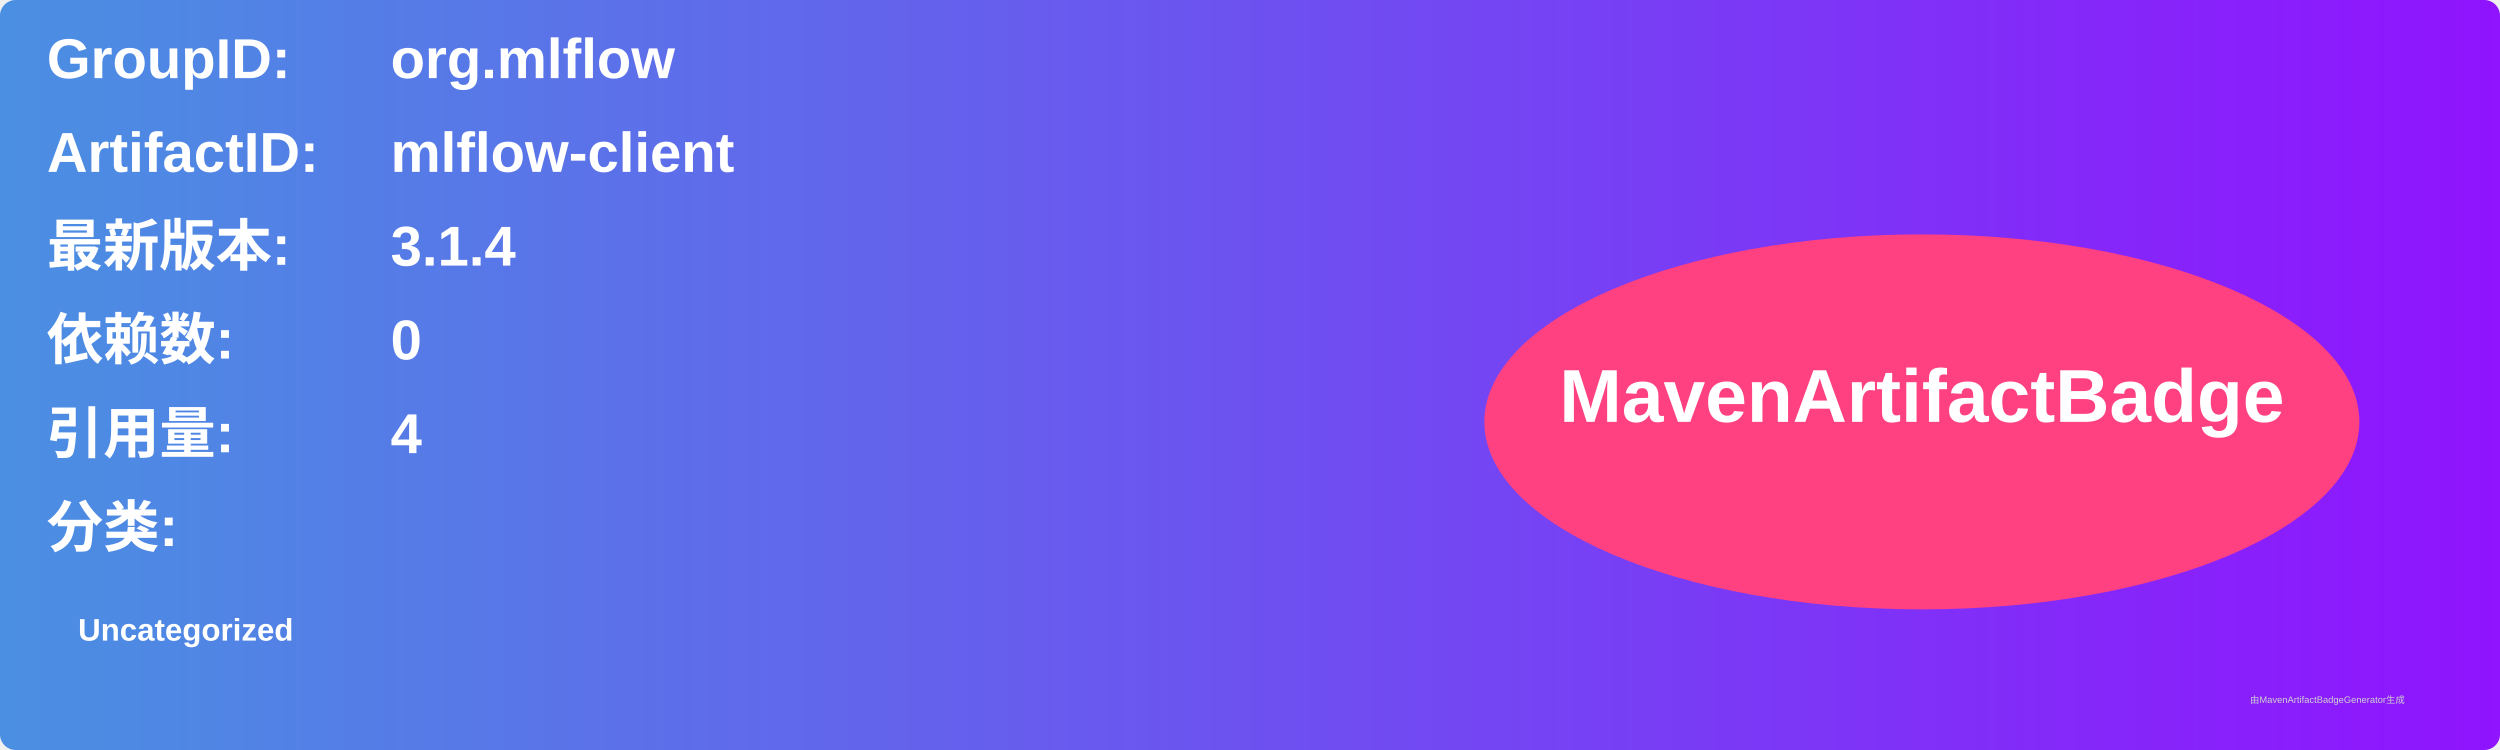
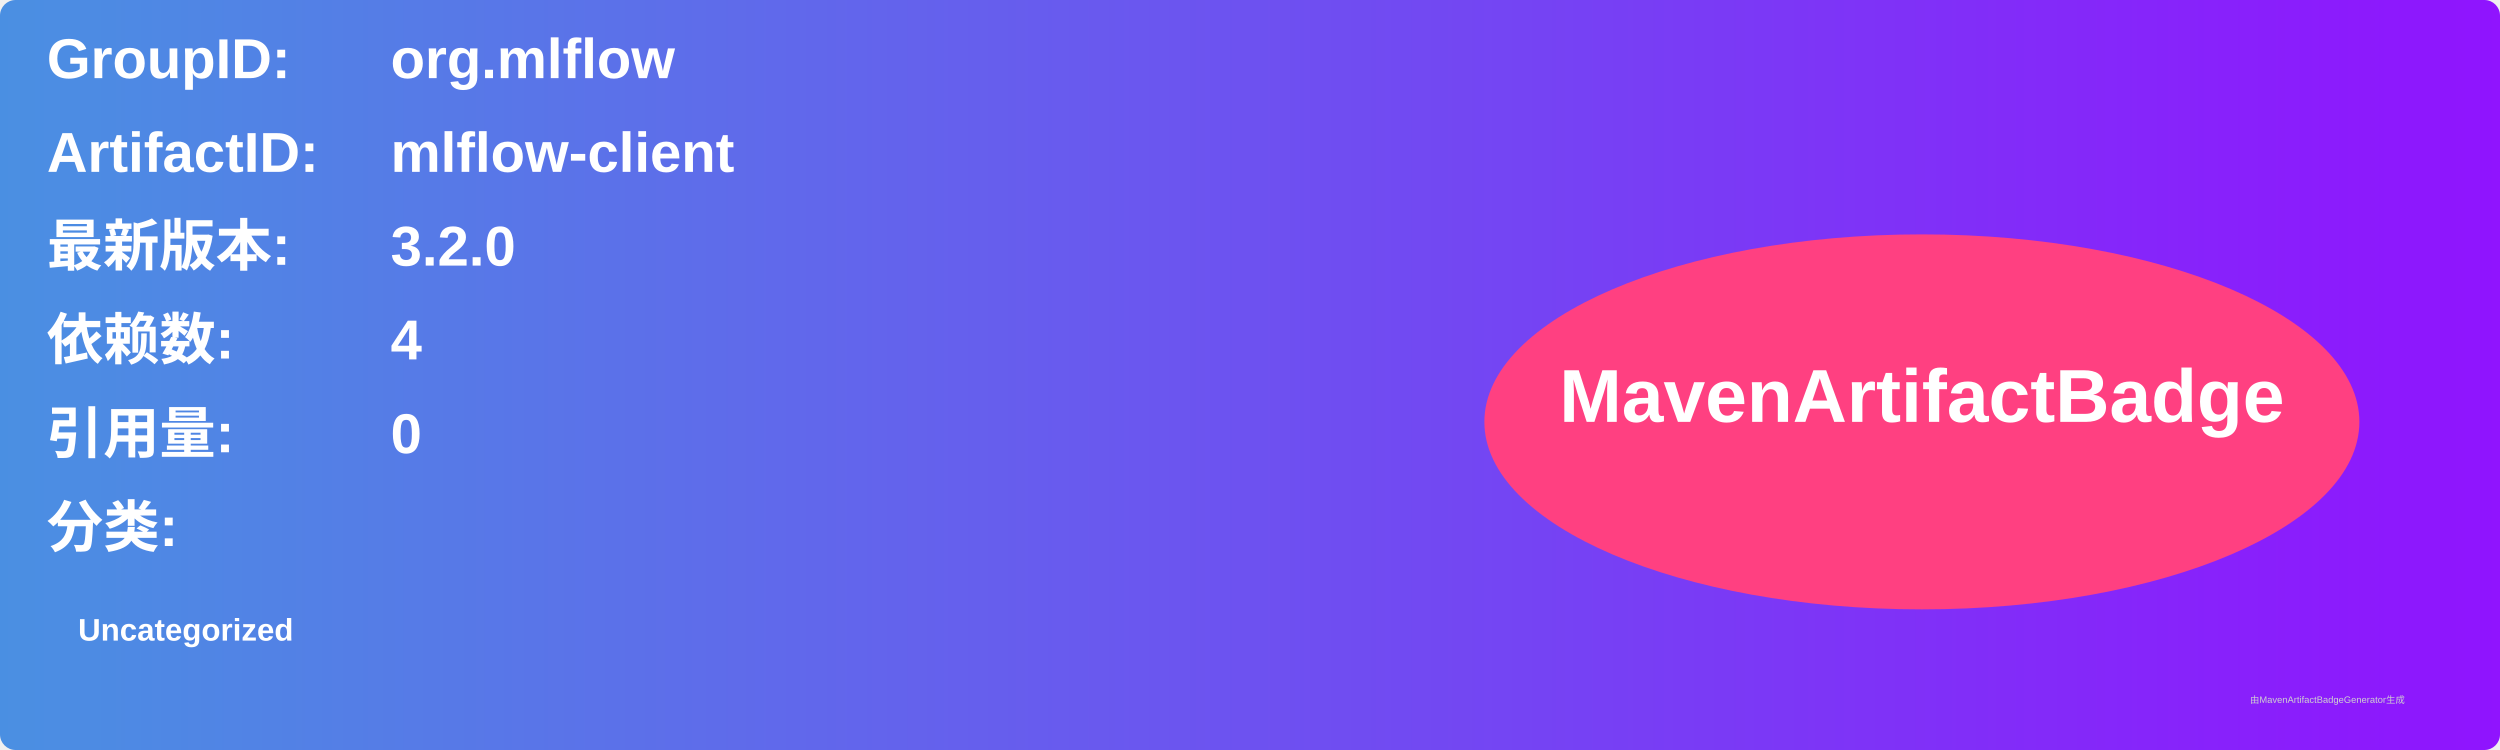
<svg xmlns="http://www.w3.org/2000/svg" width="800" height="240" viewBox="0 0 800 240">
  <linearGradient id="grad" x1="0%" y1="0%" x2="100%" y2="0%">
    <stop offset="0%" stop-color="#4a90e2" />
    <stop offset="100%" stop-color="#9013fe" />
  </linearGradient>
  <rect width="100%" height="100%" rx="5" ry="5" fill="url(#grad)" />
  <g transform="translate(15, 15)">
    <text x="0" y="10" font-family="Arial" font-size="18" fill="white" font-weight="bold" width="260">GroupID:</text>
    <text x="110" y="10" font-family="Arial" font-size="18" fill="white" font-weight="bold" width="460">org.mlflow</text>
    <text x="0" y="40" font-family="Arial" font-size="18" fill="white" font-weight="bold" width="260">ArtifactID:</text>
    <text x="110" y="40" font-family="Arial" font-size="18" fill="white" font-weight="bold" width="460">mlflow-client</text>
    <text x="0" y="70" font-family="Arial" font-size="18" fill="white" font-weight="bold">最新版本:</text>
    <text x="110" y="70" font-family="Arial" font-size="18" fill="white" font-weight="bold">
-       <tspan font-weight="bold">3.1.4</tspan>
+       <tspan font-weight="bold">3.2.0</tspan>
    </text>
    <text x="0" y="100" font-family="Arial" font-size="18" fill="white" font-weight="bold">依赖数: </text>
    <text x="110" y="100" font-family="Arial" font-size="18" fill="white">
-       <tspan font-weight="bold">0</tspan>
+       <tspan font-weight="bold">4</tspan>
    </text>
    <text x="0" y="130" font-family="Arial" font-size="18" fill="white" font-weight="bold">引用量: </text>
    <text x="110" y="130" font-family="Arial" font-size="18" fill="white">
-       <tspan font-weight="bold">4</tspan>
+       <tspan font-weight="bold">0</tspan>
    </text>
    <text x="0" y="160" font-family="Arial" font-size="18" fill="white" font-weight="bold">分类:</text>
    <text x="10" y="190" font-family="Arial" font-size="10" fill="white">
      <tspan font-weight="bold">Uncategorized</tspan>
    </text>
    <ellipse cx="600" cy="120" rx="140" ry="60" fill="#ff4081" />
    <text x="600" y="120" text-anchor="middle" font-family="Arial" font-size="24" fill="white" font-weight="bold">MavenArtifactBadge</text>
  </g>
  <text x="720" y="225" font-family="Arial" font-size="3" fill="#d0d0d0">由MavenArtifactBadgeGenerator生成</text>
</svg>
